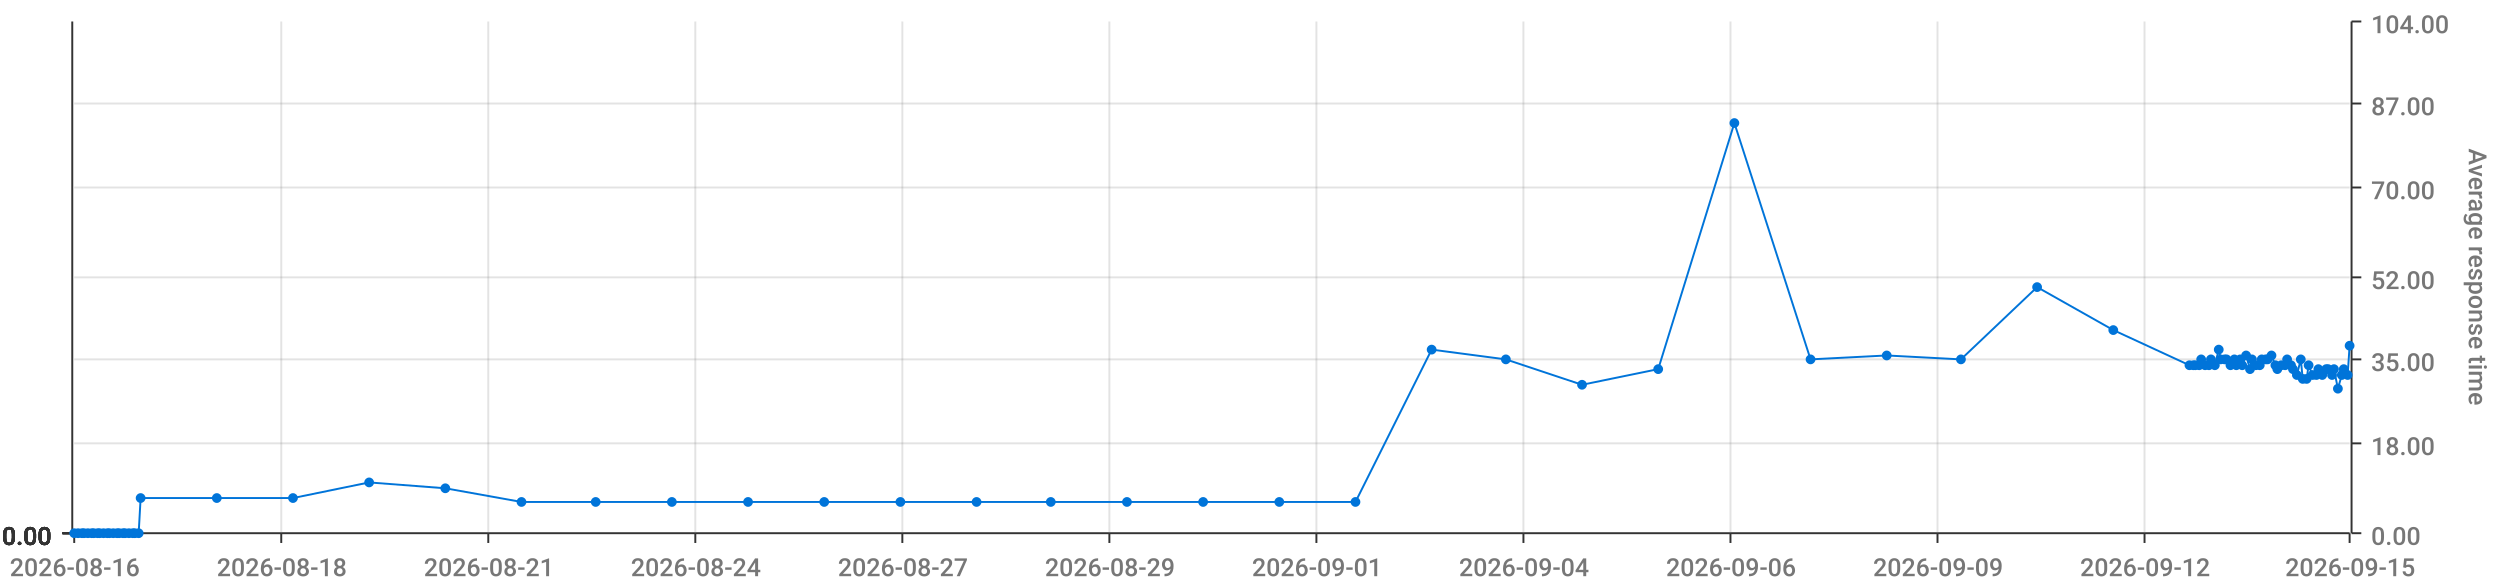
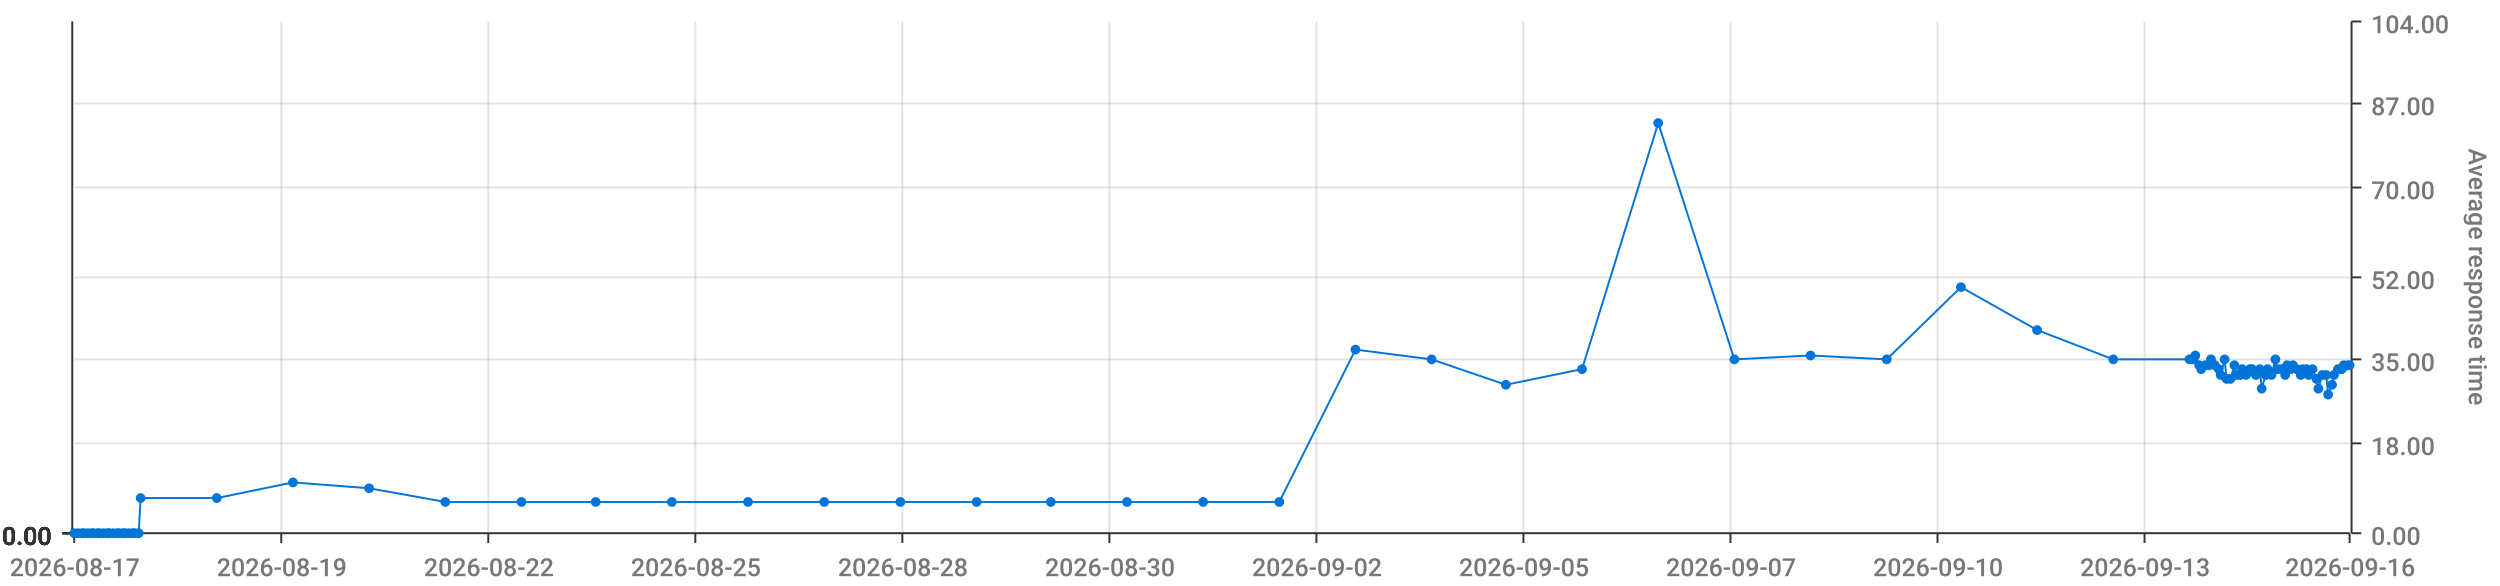
<svg xmlns="http://www.w3.org/2000/svg" viewBox="0 0 1280 300">
  <path d="M 0 0 L 1280 0 L 1280 300 L 0 300 L 0 0" style="stroke-width:0;stroke:rgba(255,255,255,1.0);fill:rgba(255,255,255,0.0)" />
  <path d="M 38 11 L 1203 11 L 1203 273 L 38 273 L 38 11" style="stroke-width:0;stroke:rgba(255,255,255,1.0);fill:rgba(255,255,255,0.0)" />
  <path d="M 38 273 L 1203 273" style="stroke-width:1;stroke:rgba(51,51,51,1.0);fill:rgba(255,255,255,0.0)" />
  <path d="M 38 273 L 38 278" style="stroke-width:1;stroke:rgba(51,51,51,1.0);fill:rgba(255,255,255,0.0)" />
-   <text x="5" y="295" style="stroke-width:0;stroke:none;fill:rgba(119,119,119,1.0);font-size:12.8px;font-family:'Roboto Medium',sans-serif">2026-08-16</text>
+   <text x="5" y="295" style="stroke-width:0;stroke:none;fill:rgba(119,119,119,1.0);font-size:12.8px;font-family:'Roboto Medium',sans-serif">2026-08-17</text>
  <path d="M 144 273 L 144 278" style="stroke-width:1;stroke:rgba(51,51,51,1.0);fill:rgba(255,255,255,0.0)" />
-   <text x="111" y="295" style="stroke-width:0;stroke:none;fill:rgba(119,119,119,1.0);font-size:12.8px;font-family:'Roboto Medium',sans-serif">2026-08-18</text>
+   <text x="111" y="295" style="stroke-width:0;stroke:none;fill:rgba(119,119,119,1.0);font-size:12.8px;font-family:'Roboto Medium',sans-serif">2026-08-19</text>
  <path d="M 250 273 L 250 278" style="stroke-width:1;stroke:rgba(51,51,51,1.0);fill:rgba(255,255,255,0.0)" />
-   <text x="217" y="295" style="stroke-width:0;stroke:none;fill:rgba(119,119,119,1.0);font-size:12.8px;font-family:'Roboto Medium',sans-serif">2026-08-21</text>
+   <text x="217" y="295" style="stroke-width:0;stroke:none;fill:rgba(119,119,119,1.0);font-size:12.8px;font-family:'Roboto Medium',sans-serif">2026-08-22</text>
  <path d="M 356 273 L 356 278" style="stroke-width:1;stroke:rgba(51,51,51,1.0);fill:rgba(255,255,255,0.0)" />
-   <text x="323" y="295" style="stroke-width:0;stroke:none;fill:rgba(119,119,119,1.0);font-size:12.8px;font-family:'Roboto Medium',sans-serif">2026-08-24</text>
+   <text x="323" y="295" style="stroke-width:0;stroke:none;fill:rgba(119,119,119,1.0);font-size:12.8px;font-family:'Roboto Medium',sans-serif">2026-08-25</text>
  <path d="M 462 273 L 462 278" style="stroke-width:1;stroke:rgba(51,51,51,1.0);fill:rgba(255,255,255,0.0)" />
-   <text x="429" y="295" style="stroke-width:0;stroke:none;fill:rgba(119,119,119,1.0);font-size:12.8px;font-family:'Roboto Medium',sans-serif">2026-08-27</text>
+   <text x="429" y="295" style="stroke-width:0;stroke:none;fill:rgba(119,119,119,1.0);font-size:12.8px;font-family:'Roboto Medium',sans-serif">2026-08-28</text>
  <path d="M 568 273 L 568 278" style="stroke-width:1;stroke:rgba(51,51,51,1.0);fill:rgba(255,255,255,0.0)" />
-   <text x="535" y="295" style="stroke-width:0;stroke:none;fill:rgba(119,119,119,1.0);font-size:12.8px;font-family:'Roboto Medium',sans-serif">2026-08-29</text>
+   <text x="535" y="295" style="stroke-width:0;stroke:none;fill:rgba(119,119,119,1.0);font-size:12.8px;font-family:'Roboto Medium',sans-serif">2026-08-30</text>
  <path d="M 674 273 L 674 278" style="stroke-width:1;stroke:rgba(51,51,51,1.0);fill:rgba(255,255,255,0.0)" />
-   <text x="641" y="295" style="stroke-width:0;stroke:none;fill:rgba(119,119,119,1.0);font-size:12.8px;font-family:'Roboto Medium',sans-serif">2026-09-01</text>
+   <text x="641" y="295" style="stroke-width:0;stroke:none;fill:rgba(119,119,119,1.0);font-size:12.8px;font-family:'Roboto Medium',sans-serif">2026-09-02</text>
  <path d="M 780 273 L 780 278" style="stroke-width:1;stroke:rgba(51,51,51,1.0);fill:rgba(255,255,255,0.0)" />
-   <text x="747" y="295" style="stroke-width:0;stroke:none;fill:rgba(119,119,119,1.0);font-size:12.8px;font-family:'Roboto Medium',sans-serif">2026-09-04</text>
+   <text x="747" y="295" style="stroke-width:0;stroke:none;fill:rgba(119,119,119,1.0);font-size:12.8px;font-family:'Roboto Medium',sans-serif">2026-09-05</text>
  <path d="M 886 273 L 886 278" style="stroke-width:1;stroke:rgba(51,51,51,1.0);fill:rgba(255,255,255,0.0)" />
-   <text x="853" y="295" style="stroke-width:0;stroke:none;fill:rgba(119,119,119,1.0);font-size:12.8px;font-family:'Roboto Medium',sans-serif">2026-09-06</text>
+   <text x="853" y="295" style="stroke-width:0;stroke:none;fill:rgba(119,119,119,1.0);font-size:12.8px;font-family:'Roboto Medium',sans-serif">2026-09-07</text>
  <path d="M 992 273 L 992 278" style="stroke-width:1;stroke:rgba(51,51,51,1.0);fill:rgba(255,255,255,0.0)" />
-   <text x="959" y="295" style="stroke-width:0;stroke:none;fill:rgba(119,119,119,1.0);font-size:12.8px;font-family:'Roboto Medium',sans-serif">2026-09-09</text>
+   <text x="959" y="295" style="stroke-width:0;stroke:none;fill:rgba(119,119,119,1.0);font-size:12.8px;font-family:'Roboto Medium',sans-serif">2026-09-10</text>
  <path d="M 1098 273 L 1098 278" style="stroke-width:1;stroke:rgba(51,51,51,1.0);fill:rgba(255,255,255,0.0)" />
-   <text x="1065" y="295" style="stroke-width:0;stroke:none;fill:rgba(119,119,119,1.0);font-size:12.8px;font-family:'Roboto Medium',sans-serif">2026-09-12</text>
+   <text x="1065" y="295" style="stroke-width:0;stroke:none;fill:rgba(119,119,119,1.0);font-size:12.8px;font-family:'Roboto Medium',sans-serif">2026-09-13</text>
  <path d="M 1203 273 L 1203 278" style="stroke-width:1;stroke:rgba(51,51,51,1.0);fill:rgba(255,255,255,0.0)" />
-   <text x="1170" y="295" style="stroke-width:0;stroke:none;fill:rgba(119,119,119,1.0);font-size:12.8px;font-family:'Roboto Medium',sans-serif">2026-09-15</text>
+   <text x="1170" y="295" style="stroke-width:0;stroke:none;fill:rgba(119,119,119,1.0);font-size:12.8px;font-family:'Roboto Medium',sans-serif">2026-09-16</text>
  <path d="M 144 273 L 144 11" style="stroke-width:1;stroke:rgba(119,119,119,0.2);fill:none" />
  <path d="M 250 273 L 250 11" style="stroke-width:1;stroke:rgba(119,119,119,0.2);fill:none" />
  <path d="M 356 273 L 356 11" style="stroke-width:1;stroke:rgba(119,119,119,0.2);fill:none" />
  <path d="M 462 273 L 462 11" style="stroke-width:1;stroke:rgba(119,119,119,0.2);fill:none" />
  <path d="M 568 273 L 568 11" style="stroke-width:1;stroke:rgba(119,119,119,0.2);fill:none" />
  <path d="M 674 273 L 674 11" style="stroke-width:1;stroke:rgba(119,119,119,0.2);fill:none" />
  <path d="M 780 273 L 780 11" style="stroke-width:1;stroke:rgba(119,119,119,0.2);fill:none" />
  <path d="M 886 273 L 886 11" style="stroke-width:1;stroke:rgba(119,119,119,0.2);fill:none" />
  <path d="M 992 273 L 992 11" style="stroke-width:1;stroke:rgba(119,119,119,0.2);fill:none" />
  <path d="M 1098 273 L 1098 11" style="stroke-width:1;stroke:rgba(119,119,119,0.2);fill:none" />
  <path d="M 1204 273 L 1204 11" style="stroke-width:1;stroke:rgba(51,51,51,1.0);fill:rgba(255,255,255,0.0)" />
  <path d="M 1204 273 L 1209 273" style="stroke-width:1;stroke:rgba(51,51,51,1.0);fill:rgba(255,255,255,0.0)" />
  <text x="1214" y="279" style="stroke-width:0;stroke:none;fill:rgba(119,119,119,1.0);font-size:12.8px;font-family:'Roboto Medium',sans-serif">0.00</text>
  <path d="M 1204 227 L 1209 227" style="stroke-width:1;stroke:rgba(51,51,51,1.0);fill:rgba(255,255,255,0.0)" />
  <text x="1214" y="233" style="stroke-width:0;stroke:none;fill:rgba(119,119,119,1.0);font-size:12.8px;font-family:'Roboto Medium',sans-serif">18.00</text>
  <path d="M 1204 184 L 1209 184" style="stroke-width:1;stroke:rgba(51,51,51,1.0);fill:rgba(255,255,255,0.0)" />
  <text x="1214" y="190" style="stroke-width:0;stroke:none;fill:rgba(119,119,119,1.0);font-size:12.8px;font-family:'Roboto Medium',sans-serif">35.00</text>
  <path d="M 1204 142 L 1209 142" style="stroke-width:1;stroke:rgba(51,51,51,1.0);fill:rgba(255,255,255,0.0)" />
  <text x="1214" y="148" style="stroke-width:0;stroke:none;fill:rgba(119,119,119,1.0);font-size:12.8px;font-family:'Roboto Medium',sans-serif">52.00</text>
  <path d="M 1204 96 L 1209 96" style="stroke-width:1;stroke:rgba(51,51,51,1.0);fill:rgba(255,255,255,0.0)" />
  <text x="1214" y="102" style="stroke-width:0;stroke:none;fill:rgba(119,119,119,1.0);font-size:12.8px;font-family:'Roboto Medium',sans-serif">70.00</text>
  <path d="M 1204 53 L 1209 53" style="stroke-width:1;stroke:rgba(51,51,51,1.0);fill:rgba(255,255,255,0.0)" />
  <text x="1214" y="59" style="stroke-width:0;stroke:none;fill:rgba(119,119,119,1.0);font-size:12.8px;font-family:'Roboto Medium',sans-serif">87.00</text>
  <path d="M 1204 11 L 1209 11" style="stroke-width:1;stroke:rgba(51,51,51,1.0);fill:rgba(255,255,255,0.0)" />
  <text x="1214" y="17" style="stroke-width:0;stroke:none;fill:rgba(119,119,119,1.0);font-size:12.8px;font-family:'Roboto Medium',sans-serif">104.00</text>
  <text x="1264" y="76" style="stroke-width:0;stroke:none;fill:rgba(119,119,119,1.0);font-size:12.8px;font-family:'Roboto Medium',sans-serif" transform="rotate(90.00,1264,76)">Average response time</text>
  <path d="M 38 273 L 1203 273" style="stroke-width:0;stroke:rgba(255,255,255,0.0);fill:none" />
  <path d="M 38 227 L 1203 227" style="stroke-width:1;stroke:rgba(119,119,119,0.2);fill:none" />
  <path d="M 38 184 L 1203 184" style="stroke-width:1;stroke:rgba(119,119,119,0.2);fill:none" />
  <path d="M 38 142 L 1203 142" style="stroke-width:1;stroke:rgba(119,119,119,0.2);fill:none" />
  <path d="M 38 96 L 1203 96" style="stroke-width:1;stroke:rgba(119,119,119,0.2);fill:none" />
  <path d="M 38 53 L 1203 53" style="stroke-width:1;stroke:rgba(119,119,119,0.2);fill:none" />
  <path d="M 37 273 L 37 11" style="stroke-width:1;stroke:rgba(51,51,51,1.0);fill:rgba(255,255,255,0.0)" />
  <path d="M 37 273 L 32 273" style="stroke-width:1;stroke:rgba(51,51,51,1.0);fill:rgba(255,255,255,0.0)" />
  <text x="1" y="279" style="stroke-width:0;stroke:none;fill:rgba(51,51,51,1.0);font-size:12.8px;font-family:'Roboto Medium',sans-serif">0.00</text>
  <path d="M 37 273 L 32 273" style="stroke-width:1;stroke:rgba(51,51,51,1.0);fill:rgba(255,255,255,0.0)" />
  <text x="1" y="279" style="stroke-width:0;stroke:none;fill:rgba(51,51,51,1.0);font-size:12.8px;font-family:'Roboto Medium',sans-serif">0.00</text>
  <path d="M 37 273 L 32 273" style="stroke-width:1;stroke:rgba(51,51,51,1.0);fill:rgba(255,255,255,0.0)" />
  <text x="1" y="279" style="stroke-width:0;stroke:none;fill:rgba(51,51,51,1.0);font-size:12.8px;font-family:'Roboto Medium',sans-serif">0.00</text>
  <path d="M 37 273 L 32 273" style="stroke-width:1;stroke:rgba(51,51,51,1.0);fill:rgba(255,255,255,0.0)" />
  <text x="1" y="279" style="stroke-width:0;stroke:none;fill:rgba(51,51,51,1.0);font-size:12.8px;font-family:'Roboto Medium',sans-serif">0.00</text>
  <path d="M 37 273 L 32 273" style="stroke-width:1;stroke:rgba(51,51,51,1.0);fill:rgba(255,255,255,0.0)" />
  <text x="1" y="279" style="stroke-width:0;stroke:none;fill:rgba(51,51,51,1.0);font-size:12.8px;font-family:'Roboto Medium',sans-serif">0.00</text>
  <path d="M 37 273 L 32 273" style="stroke-width:1;stroke:rgba(51,51,51,1.0);fill:rgba(255,255,255,0.0)" />
  <text x="1" y="279" style="stroke-width:0;stroke:none;fill:rgba(51,51,51,1.0);font-size:12.8px;font-family:'Roboto Medium',sans-serif">0.00</text>
  <path d="M 37 273 L 32 273" style="stroke-width:1;stroke:rgba(51,51,51,1.0);fill:rgba(255,255,255,0.0)" />
  <text x="1" y="279" style="stroke-width:0;stroke:none;fill:rgba(51,51,51,1.0);font-size:12.8px;font-family:'Roboto Medium',sans-serif">0.00</text>
  <path d="M 38 273 L 1203 273" style="stroke-width:0;stroke:rgba(255,255,255,0.0);fill:none" />
  <path d="M 38 273 L 1203 273" style="stroke-width:0;stroke:rgba(255,255,255,0.0);fill:none" />
  <path d="M 38 273 L 1203 273" style="stroke-width:0;stroke:rgba(255,255,255,0.0);fill:none" />
  <path d="M 38 273 L 1203 273" style="stroke-width:0;stroke:rgba(255,255,255,0.0);fill:none" />
  <path d="M 38 273 L 1203 273" style="stroke-width:0;stroke:rgba(255,255,255,0.0);fill:none" />
  <path d="M 38 273 L 1203 273" style="stroke-width:0;stroke:rgba(255,255,255,0.0);fill:none" />
-   <path d="M 38 273 L 40 273 L 42 273 L 43 273 L 45 273 L 47 273 L 48 273 L 50 273 L 51 273 L 53 273 L 55 273 L 56 273 L 58 273 L 60 273 L 61 273 L 63 273 L 64 273 L 66 273 L 68 273 L 69 273 L 71 273 L 72 255 L 111 255 L 150 255 L 189 247 L 228 250 L 267 257 L 305 257 L 344 257 L 383 257 L 422 257 L 461 257 L 500 257 L 538 257 L 577 257 L 616 257 L 655 257 L 694 257 L 733 179 L 771 184 L 810 197 L 849 189 L 888 63 L 927 184 L 966 182 L 1004 184 L 1043 147 L 1082 169 L 1121 187 L 1123 187 L 1124 187 L 1126 187 L 1127 184 L 1129 187 L 1131 187 L 1132 184 L 1134 187 L 1136 179 L 1137 184 L 1139 184 L 1140 184 L 1142 187 L 1144 184 L 1145 187 L 1147 184 L 1148 187 L 1150 182 L 1152 189 L 1153 184 L 1155 187 L 1157 187 L 1158 184 L 1160 184 L 1161 184 L 1163 182 L 1165 187 L 1166 189 L 1168 187 L 1170 187 L 1171 184 L 1173 187 L 1174 189 L 1176 192 L 1178 184 L 1179 194 L 1181 194 L 1182 187 L 1184 192 L 1186 192 L 1187 189 L 1189 192 L 1191 189 L 1192 189 L 1194 192 L 1195 189 L 1197 199 L 1199 192 L 1200 189 L 1202 192 L 1203 177" style="stroke-width:1;stroke:rgba(0,116,217,1.0);fill:rgba(255,255,255,0.0)" />
+   <path d="M 38 273 L 40 273 L 42 273 L 43 273 L 45 273 L 47 273 L 48 273 L 50 273 L 51 273 L 53 273 L 55 273 L 56 273 L 58 273 L 60 273 L 61 273 L 63 273 L 64 273 L 66 273 L 68 273 L 69 273 L 71 273 L 72 255 L 111 255 L 150 247 L 189 250 L 228 257 L 267 257 L 305 257 L 344 257 L 383 257 L 422 257 L 461 257 L 500 257 L 538 257 L 577 257 L 616 257 L 655 257 L 694 179 L 733 184 L 771 197 L 810 189 L 849 63 L 888 184 L 927 182 L 966 184 L 1004 147 L 1043 169 L 1082 184 L 1121 184 L 1123 184 L 1124 182 L 1126 187 L 1127 189 L 1129 187 L 1131 187 L 1132 184 L 1134 187 L 1136 189 L 1137 192 L 1139 184 L 1140 194 L 1142 194 L 1144 187 L 1145 192 L 1147 192 L 1148 189 L 1150 192 L 1152 189 L 1153 189 L 1155 192 L 1157 189 L 1158 199 L 1160 192 L 1161 189 L 1163 192 L 1165 184 L 1166 189 L 1168 189 L 1170 192 L 1171 187 L 1173 189 L 1174 187 L 1176 189 L 1178 192 L 1179 189 L 1181 189 L 1182 192 L 1184 189 L 1186 194 L 1187 199 L 1189 192 L 1191 192 L 1192 202 L 1194 197 L 1195 192 L 1197 189 L 1199 189 L 1200 187 L 1202 187 L 1203 187" style="stroke-width:1;stroke:rgba(0,116,217,1.0);fill:rgba(255,255,255,0.0)" />
  <circle cx="38" cy="273" r="2" style="stroke-width:1;stroke:rgba(0,116,217,1.0);fill:rgba(0,116,217,1.0)" />
  <path d="" style="stroke-width:1;stroke:rgba(0,116,217,1.0);fill:rgba(0,116,217,1.0)" />
  <circle cx="40" cy="273" r="2" style="stroke-width:1;stroke:rgba(0,116,217,1.0);fill:rgba(0,116,217,1.0)" />
  <path d="" style="stroke-width:1;stroke:rgba(0,116,217,1.0);fill:rgba(0,116,217,1.0)" />
  <circle cx="42" cy="273" r="2" style="stroke-width:1;stroke:rgba(0,116,217,1.0);fill:rgba(0,116,217,1.0)" />
  <path d="" style="stroke-width:1;stroke:rgba(0,116,217,1.0);fill:rgba(0,116,217,1.0)" />
  <circle cx="43" cy="273" r="2" style="stroke-width:1;stroke:rgba(0,116,217,1.0);fill:rgba(0,116,217,1.0)" />
  <path d="" style="stroke-width:1;stroke:rgba(0,116,217,1.0);fill:rgba(0,116,217,1.0)" />
  <circle cx="45" cy="273" r="2" style="stroke-width:1;stroke:rgba(0,116,217,1.0);fill:rgba(0,116,217,1.0)" />
  <path d="" style="stroke-width:1;stroke:rgba(0,116,217,1.0);fill:rgba(0,116,217,1.0)" />
  <circle cx="47" cy="273" r="2" style="stroke-width:1;stroke:rgba(0,116,217,1.0);fill:rgba(0,116,217,1.0)" />
  <path d="" style="stroke-width:1;stroke:rgba(0,116,217,1.0);fill:rgba(0,116,217,1.0)" />
  <circle cx="48" cy="273" r="2" style="stroke-width:1;stroke:rgba(0,116,217,1.0);fill:rgba(0,116,217,1.0)" />
  <path d="" style="stroke-width:1;stroke:rgba(0,116,217,1.0);fill:rgba(0,116,217,1.0)" />
  <circle cx="50" cy="273" r="2" style="stroke-width:1;stroke:rgba(0,116,217,1.0);fill:rgba(0,116,217,1.0)" />
  <path d="" style="stroke-width:1;stroke:rgba(0,116,217,1.0);fill:rgba(0,116,217,1.0)" />
  <circle cx="51" cy="273" r="2" style="stroke-width:1;stroke:rgba(0,116,217,1.0);fill:rgba(0,116,217,1.0)" />
  <path d="" style="stroke-width:1;stroke:rgba(0,116,217,1.0);fill:rgba(0,116,217,1.0)" />
  <circle cx="53" cy="273" r="2" style="stroke-width:1;stroke:rgba(0,116,217,1.0);fill:rgba(0,116,217,1.0)" />
  <path d="" style="stroke-width:1;stroke:rgba(0,116,217,1.0);fill:rgba(0,116,217,1.0)" />
  <circle cx="55" cy="273" r="2" style="stroke-width:1;stroke:rgba(0,116,217,1.0);fill:rgba(0,116,217,1.0)" />
  <path d="" style="stroke-width:1;stroke:rgba(0,116,217,1.0);fill:rgba(0,116,217,1.0)" />
  <circle cx="56" cy="273" r="2" style="stroke-width:1;stroke:rgba(0,116,217,1.0);fill:rgba(0,116,217,1.0)" />
  <path d="" style="stroke-width:1;stroke:rgba(0,116,217,1.0);fill:rgba(0,116,217,1.0)" />
  <circle cx="58" cy="273" r="2" style="stroke-width:1;stroke:rgba(0,116,217,1.0);fill:rgba(0,116,217,1.0)" />
  <path d="" style="stroke-width:1;stroke:rgba(0,116,217,1.0);fill:rgba(0,116,217,1.0)" />
  <circle cx="60" cy="273" r="2" style="stroke-width:1;stroke:rgba(0,116,217,1.0);fill:rgba(0,116,217,1.0)" />
  <path d="" style="stroke-width:1;stroke:rgba(0,116,217,1.0);fill:rgba(0,116,217,1.0)" />
  <circle cx="61" cy="273" r="2" style="stroke-width:1;stroke:rgba(0,116,217,1.0);fill:rgba(0,116,217,1.0)" />
  <path d="" style="stroke-width:1;stroke:rgba(0,116,217,1.0);fill:rgba(0,116,217,1.0)" />
  <circle cx="63" cy="273" r="2" style="stroke-width:1;stroke:rgba(0,116,217,1.0);fill:rgba(0,116,217,1.0)" />
  <path d="" style="stroke-width:1;stroke:rgba(0,116,217,1.0);fill:rgba(0,116,217,1.0)" />
  <circle cx="64" cy="273" r="2" style="stroke-width:1;stroke:rgba(0,116,217,1.0);fill:rgba(0,116,217,1.0)" />
  <path d="" style="stroke-width:1;stroke:rgba(0,116,217,1.0);fill:rgba(0,116,217,1.0)" />
  <circle cx="66" cy="273" r="2" style="stroke-width:1;stroke:rgba(0,116,217,1.0);fill:rgba(0,116,217,1.0)" />
  <path d="" style="stroke-width:1;stroke:rgba(0,116,217,1.0);fill:rgba(0,116,217,1.0)" />
  <circle cx="68" cy="273" r="2" style="stroke-width:1;stroke:rgba(0,116,217,1.0);fill:rgba(0,116,217,1.0)" />
  <path d="" style="stroke-width:1;stroke:rgba(0,116,217,1.0);fill:rgba(0,116,217,1.0)" />
  <circle cx="69" cy="273" r="2" style="stroke-width:1;stroke:rgba(0,116,217,1.0);fill:rgba(0,116,217,1.0)" />
  <path d="" style="stroke-width:1;stroke:rgba(0,116,217,1.0);fill:rgba(0,116,217,1.0)" />
  <circle cx="71" cy="273" r="2" style="stroke-width:1;stroke:rgba(0,116,217,1.0);fill:rgba(0,116,217,1.0)" />
  <path d="" style="stroke-width:1;stroke:rgba(0,116,217,1.0);fill:rgba(0,116,217,1.0)" />
  <circle cx="72" cy="255" r="2" style="stroke-width:1;stroke:rgba(0,116,217,1.0);fill:rgba(0,116,217,1.0)" />
  <path d="" style="stroke-width:1;stroke:rgba(0,116,217,1.0);fill:rgba(0,116,217,1.0)" />
  <circle cx="111" cy="255" r="2" style="stroke-width:1;stroke:rgba(0,116,217,1.0);fill:rgba(0,116,217,1.0)" />
  <path d="" style="stroke-width:1;stroke:rgba(0,116,217,1.0);fill:rgba(0,116,217,1.0)" />
-   <circle cx="150" cy="255" r="2" style="stroke-width:1;stroke:rgba(0,116,217,1.0);fill:rgba(0,116,217,1.0)" />
-   <path d="" style="stroke-width:1;stroke:rgba(0,116,217,1.0);fill:rgba(0,116,217,1.0)" />
-   <circle cx="189" cy="247" r="2" style="stroke-width:1;stroke:rgba(0,116,217,1.0);fill:rgba(0,116,217,1.0)" />
-   <path d="" style="stroke-width:1;stroke:rgba(0,116,217,1.0);fill:rgba(0,116,217,1.0)" />
-   <circle cx="228" cy="250" r="2" style="stroke-width:1;stroke:rgba(0,116,217,1.0);fill:rgba(0,116,217,1.0)" />
+   <circle cx="150" cy="247" r="2" style="stroke-width:1;stroke:rgba(0,116,217,1.0);fill:rgba(0,116,217,1.0)" />
+   <path d="" style="stroke-width:1;stroke:rgba(0,116,217,1.0);fill:rgba(0,116,217,1.0)" />
+   <circle cx="189" cy="250" r="2" style="stroke-width:1;stroke:rgba(0,116,217,1.0);fill:rgba(0,116,217,1.0)" />
+   <path d="" style="stroke-width:1;stroke:rgba(0,116,217,1.0);fill:rgba(0,116,217,1.0)" />
+   <circle cx="228" cy="257" r="2" style="stroke-width:1;stroke:rgba(0,116,217,1.0);fill:rgba(0,116,217,1.0)" />
  <path d="" style="stroke-width:1;stroke:rgba(0,116,217,1.0);fill:rgba(0,116,217,1.0)" />
  <circle cx="267" cy="257" r="2" style="stroke-width:1;stroke:rgba(0,116,217,1.0);fill:rgba(0,116,217,1.0)" />
  <path d="" style="stroke-width:1;stroke:rgba(0,116,217,1.0);fill:rgba(0,116,217,1.0)" />
  <circle cx="305" cy="257" r="2" style="stroke-width:1;stroke:rgba(0,116,217,1.0);fill:rgba(0,116,217,1.0)" />
  <path d="" style="stroke-width:1;stroke:rgba(0,116,217,1.0);fill:rgba(0,116,217,1.0)" />
  <circle cx="344" cy="257" r="2" style="stroke-width:1;stroke:rgba(0,116,217,1.0);fill:rgba(0,116,217,1.0)" />
  <path d="" style="stroke-width:1;stroke:rgba(0,116,217,1.0);fill:rgba(0,116,217,1.0)" />
  <circle cx="383" cy="257" r="2" style="stroke-width:1;stroke:rgba(0,116,217,1.0);fill:rgba(0,116,217,1.0)" />
  <path d="" style="stroke-width:1;stroke:rgba(0,116,217,1.0);fill:rgba(0,116,217,1.0)" />
  <circle cx="422" cy="257" r="2" style="stroke-width:1;stroke:rgba(0,116,217,1.0);fill:rgba(0,116,217,1.0)" />
  <path d="" style="stroke-width:1;stroke:rgba(0,116,217,1.0);fill:rgba(0,116,217,1.0)" />
  <circle cx="461" cy="257" r="2" style="stroke-width:1;stroke:rgba(0,116,217,1.0);fill:rgba(0,116,217,1.0)" />
  <path d="" style="stroke-width:1;stroke:rgba(0,116,217,1.0);fill:rgba(0,116,217,1.0)" />
  <circle cx="500" cy="257" r="2" style="stroke-width:1;stroke:rgba(0,116,217,1.0);fill:rgba(0,116,217,1.0)" />
  <path d="" style="stroke-width:1;stroke:rgba(0,116,217,1.0);fill:rgba(0,116,217,1.0)" />
  <circle cx="538" cy="257" r="2" style="stroke-width:1;stroke:rgba(0,116,217,1.0);fill:rgba(0,116,217,1.0)" />
  <path d="" style="stroke-width:1;stroke:rgba(0,116,217,1.0);fill:rgba(0,116,217,1.0)" />
  <circle cx="577" cy="257" r="2" style="stroke-width:1;stroke:rgba(0,116,217,1.0);fill:rgba(0,116,217,1.0)" />
  <path d="" style="stroke-width:1;stroke:rgba(0,116,217,1.0);fill:rgba(0,116,217,1.0)" />
  <circle cx="616" cy="257" r="2" style="stroke-width:1;stroke:rgba(0,116,217,1.0);fill:rgba(0,116,217,1.0)" />
  <path d="" style="stroke-width:1;stroke:rgba(0,116,217,1.0);fill:rgba(0,116,217,1.0)" />
  <circle cx="655" cy="257" r="2" style="stroke-width:1;stroke:rgba(0,116,217,1.0);fill:rgba(0,116,217,1.0)" />
  <path d="" style="stroke-width:1;stroke:rgba(0,116,217,1.0);fill:rgba(0,116,217,1.0)" />
-   <circle cx="694" cy="257" r="2" style="stroke-width:1;stroke:rgba(0,116,217,1.0);fill:rgba(0,116,217,1.0)" />
-   <path d="" style="stroke-width:1;stroke:rgba(0,116,217,1.0);fill:rgba(0,116,217,1.0)" />
-   <circle cx="733" cy="179" r="2" style="stroke-width:1;stroke:rgba(0,116,217,1.0);fill:rgba(0,116,217,1.0)" />
-   <path d="" style="stroke-width:1;stroke:rgba(0,116,217,1.0);fill:rgba(0,116,217,1.0)" />
-   <circle cx="771" cy="184" r="2" style="stroke-width:1;stroke:rgba(0,116,217,1.0);fill:rgba(0,116,217,1.0)" />
-   <path d="" style="stroke-width:1;stroke:rgba(0,116,217,1.0);fill:rgba(0,116,217,1.0)" />
-   <circle cx="810" cy="197" r="2" style="stroke-width:1;stroke:rgba(0,116,217,1.0);fill:rgba(0,116,217,1.0)" />
-   <path d="" style="stroke-width:1;stroke:rgba(0,116,217,1.0);fill:rgba(0,116,217,1.0)" />
-   <circle cx="849" cy="189" r="2" style="stroke-width:1;stroke:rgba(0,116,217,1.0);fill:rgba(0,116,217,1.0)" />
-   <path d="" style="stroke-width:1;stroke:rgba(0,116,217,1.0);fill:rgba(0,116,217,1.0)" />
-   <circle cx="888" cy="63" r="2" style="stroke-width:1;stroke:rgba(0,116,217,1.0);fill:rgba(0,116,217,1.0)" />
-   <path d="" style="stroke-width:1;stroke:rgba(0,116,217,1.0);fill:rgba(0,116,217,1.0)" />
-   <circle cx="927" cy="184" r="2" style="stroke-width:1;stroke:rgba(0,116,217,1.0);fill:rgba(0,116,217,1.0)" />
-   <path d="" style="stroke-width:1;stroke:rgba(0,116,217,1.0);fill:rgba(0,116,217,1.0)" />
-   <circle cx="966" cy="182" r="2" style="stroke-width:1;stroke:rgba(0,116,217,1.0);fill:rgba(0,116,217,1.0)" />
-   <path d="" style="stroke-width:1;stroke:rgba(0,116,217,1.0);fill:rgba(0,116,217,1.0)" />
-   <circle cx="1004" cy="184" r="2" style="stroke-width:1;stroke:rgba(0,116,217,1.0);fill:rgba(0,116,217,1.0)" />
-   <path d="" style="stroke-width:1;stroke:rgba(0,116,217,1.0);fill:rgba(0,116,217,1.0)" />
-   <circle cx="1043" cy="147" r="2" style="stroke-width:1;stroke:rgba(0,116,217,1.0);fill:rgba(0,116,217,1.0)" />
-   <path d="" style="stroke-width:1;stroke:rgba(0,116,217,1.0);fill:rgba(0,116,217,1.0)" />
-   <circle cx="1082" cy="169" r="2" style="stroke-width:1;stroke:rgba(0,116,217,1.0);fill:rgba(0,116,217,1.0)" />
-   <path d="" style="stroke-width:1;stroke:rgba(0,116,217,1.0);fill:rgba(0,116,217,1.0)" />
-   <circle cx="1121" cy="187" r="2" style="stroke-width:1;stroke:rgba(0,116,217,1.0);fill:rgba(0,116,217,1.0)" />
-   <path d="" style="stroke-width:1;stroke:rgba(0,116,217,1.0);fill:rgba(0,116,217,1.0)" />
-   <circle cx="1123" cy="187" r="2" style="stroke-width:1;stroke:rgba(0,116,217,1.0);fill:rgba(0,116,217,1.0)" />
-   <path d="" style="stroke-width:1;stroke:rgba(0,116,217,1.0);fill:rgba(0,116,217,1.0)" />
-   <circle cx="1124" cy="187" r="2" style="stroke-width:1;stroke:rgba(0,116,217,1.0);fill:rgba(0,116,217,1.0)" />
+   <circle cx="694" cy="179" r="2" style="stroke-width:1;stroke:rgba(0,116,217,1.0);fill:rgba(0,116,217,1.0)" />
+   <path d="" style="stroke-width:1;stroke:rgba(0,116,217,1.0);fill:rgba(0,116,217,1.0)" />
+   <circle cx="733" cy="184" r="2" style="stroke-width:1;stroke:rgba(0,116,217,1.0);fill:rgba(0,116,217,1.0)" />
+   <path d="" style="stroke-width:1;stroke:rgba(0,116,217,1.0);fill:rgba(0,116,217,1.0)" />
+   <circle cx="771" cy="197" r="2" style="stroke-width:1;stroke:rgba(0,116,217,1.0);fill:rgba(0,116,217,1.0)" />
+   <path d="" style="stroke-width:1;stroke:rgba(0,116,217,1.0);fill:rgba(0,116,217,1.0)" />
+   <circle cx="810" cy="189" r="2" style="stroke-width:1;stroke:rgba(0,116,217,1.0);fill:rgba(0,116,217,1.0)" />
+   <path d="" style="stroke-width:1;stroke:rgba(0,116,217,1.0);fill:rgba(0,116,217,1.0)" />
+   <circle cx="849" cy="63" r="2" style="stroke-width:1;stroke:rgba(0,116,217,1.0);fill:rgba(0,116,217,1.0)" />
+   <path d="" style="stroke-width:1;stroke:rgba(0,116,217,1.0);fill:rgba(0,116,217,1.0)" />
+   <circle cx="888" cy="184" r="2" style="stroke-width:1;stroke:rgba(0,116,217,1.0);fill:rgba(0,116,217,1.0)" />
+   <path d="" style="stroke-width:1;stroke:rgba(0,116,217,1.0);fill:rgba(0,116,217,1.0)" />
+   <circle cx="927" cy="182" r="2" style="stroke-width:1;stroke:rgba(0,116,217,1.0);fill:rgba(0,116,217,1.0)" />
+   <path d="" style="stroke-width:1;stroke:rgba(0,116,217,1.0);fill:rgba(0,116,217,1.0)" />
+   <circle cx="966" cy="184" r="2" style="stroke-width:1;stroke:rgba(0,116,217,1.0);fill:rgba(0,116,217,1.0)" />
+   <path d="" style="stroke-width:1;stroke:rgba(0,116,217,1.0);fill:rgba(0,116,217,1.0)" />
+   <circle cx="1004" cy="147" r="2" style="stroke-width:1;stroke:rgba(0,116,217,1.0);fill:rgba(0,116,217,1.0)" />
+   <path d="" style="stroke-width:1;stroke:rgba(0,116,217,1.0);fill:rgba(0,116,217,1.0)" />
+   <circle cx="1043" cy="169" r="2" style="stroke-width:1;stroke:rgba(0,116,217,1.0);fill:rgba(0,116,217,1.0)" />
+   <path d="" style="stroke-width:1;stroke:rgba(0,116,217,1.0);fill:rgba(0,116,217,1.0)" />
+   <circle cx="1082" cy="184" r="2" style="stroke-width:1;stroke:rgba(0,116,217,1.0);fill:rgba(0,116,217,1.0)" />
+   <path d="" style="stroke-width:1;stroke:rgba(0,116,217,1.0);fill:rgba(0,116,217,1.0)" />
+   <circle cx="1121" cy="184" r="2" style="stroke-width:1;stroke:rgba(0,116,217,1.0);fill:rgba(0,116,217,1.0)" />
+   <path d="" style="stroke-width:1;stroke:rgba(0,116,217,1.0);fill:rgba(0,116,217,1.0)" />
+   <circle cx="1123" cy="184" r="2" style="stroke-width:1;stroke:rgba(0,116,217,1.0);fill:rgba(0,116,217,1.0)" />
+   <path d="" style="stroke-width:1;stroke:rgba(0,116,217,1.0);fill:rgba(0,116,217,1.0)" />
+   <circle cx="1124" cy="182" r="2" style="stroke-width:1;stroke:rgba(0,116,217,1.0);fill:rgba(0,116,217,1.0)" />
  <path d="" style="stroke-width:1;stroke:rgba(0,116,217,1.0);fill:rgba(0,116,217,1.0)" />
  <circle cx="1126" cy="187" r="2" style="stroke-width:1;stroke:rgba(0,116,217,1.0);fill:rgba(0,116,217,1.0)" />
  <path d="" style="stroke-width:1;stroke:rgba(0,116,217,1.0);fill:rgba(0,116,217,1.0)" />
-   <circle cx="1127" cy="184" r="2" style="stroke-width:1;stroke:rgba(0,116,217,1.0);fill:rgba(0,116,217,1.0)" />
+   <circle cx="1127" cy="189" r="2" style="stroke-width:1;stroke:rgba(0,116,217,1.0);fill:rgba(0,116,217,1.0)" />
  <path d="" style="stroke-width:1;stroke:rgba(0,116,217,1.0);fill:rgba(0,116,217,1.0)" />
  <circle cx="1129" cy="187" r="2" style="stroke-width:1;stroke:rgba(0,116,217,1.0);fill:rgba(0,116,217,1.0)" />
  <path d="" style="stroke-width:1;stroke:rgba(0,116,217,1.0);fill:rgba(0,116,217,1.0)" />
  <circle cx="1131" cy="187" r="2" style="stroke-width:1;stroke:rgba(0,116,217,1.0);fill:rgba(0,116,217,1.0)" />
  <path d="" style="stroke-width:1;stroke:rgba(0,116,217,1.0);fill:rgba(0,116,217,1.0)" />
  <circle cx="1132" cy="184" r="2" style="stroke-width:1;stroke:rgba(0,116,217,1.0);fill:rgba(0,116,217,1.0)" />
  <path d="" style="stroke-width:1;stroke:rgba(0,116,217,1.0);fill:rgba(0,116,217,1.0)" />
  <circle cx="1134" cy="187" r="2" style="stroke-width:1;stroke:rgba(0,116,217,1.0);fill:rgba(0,116,217,1.0)" />
  <path d="" style="stroke-width:1;stroke:rgba(0,116,217,1.0);fill:rgba(0,116,217,1.0)" />
-   <circle cx="1136" cy="179" r="2" style="stroke-width:1;stroke:rgba(0,116,217,1.0);fill:rgba(0,116,217,1.0)" />
-   <path d="" style="stroke-width:1;stroke:rgba(0,116,217,1.0);fill:rgba(0,116,217,1.0)" />
-   <circle cx="1137" cy="184" r="2" style="stroke-width:1;stroke:rgba(0,116,217,1.0);fill:rgba(0,116,217,1.0)" />
+   <circle cx="1136" cy="189" r="2" style="stroke-width:1;stroke:rgba(0,116,217,1.0);fill:rgba(0,116,217,1.0)" />
+   <path d="" style="stroke-width:1;stroke:rgba(0,116,217,1.0);fill:rgba(0,116,217,1.0)" />
+   <circle cx="1137" cy="192" r="2" style="stroke-width:1;stroke:rgba(0,116,217,1.0);fill:rgba(0,116,217,1.0)" />
  <path d="" style="stroke-width:1;stroke:rgba(0,116,217,1.0);fill:rgba(0,116,217,1.0)" />
  <circle cx="1139" cy="184" r="2" style="stroke-width:1;stroke:rgba(0,116,217,1.0);fill:rgba(0,116,217,1.0)" />
  <path d="" style="stroke-width:1;stroke:rgba(0,116,217,1.0);fill:rgba(0,116,217,1.0)" />
-   <circle cx="1140" cy="184" r="2" style="stroke-width:1;stroke:rgba(0,116,217,1.0);fill:rgba(0,116,217,1.0)" />
-   <path d="" style="stroke-width:1;stroke:rgba(0,116,217,1.0);fill:rgba(0,116,217,1.0)" />
-   <circle cx="1142" cy="187" r="2" style="stroke-width:1;stroke:rgba(0,116,217,1.0);fill:rgba(0,116,217,1.0)" />
-   <path d="" style="stroke-width:1;stroke:rgba(0,116,217,1.0);fill:rgba(0,116,217,1.0)" />
-   <circle cx="1144" cy="184" r="2" style="stroke-width:1;stroke:rgba(0,116,217,1.0);fill:rgba(0,116,217,1.0)" />
-   <path d="" style="stroke-width:1;stroke:rgba(0,116,217,1.0);fill:rgba(0,116,217,1.0)" />
-   <circle cx="1145" cy="187" r="2" style="stroke-width:1;stroke:rgba(0,116,217,1.0);fill:rgba(0,116,217,1.0)" />
-   <path d="" style="stroke-width:1;stroke:rgba(0,116,217,1.0);fill:rgba(0,116,217,1.0)" />
-   <circle cx="1147" cy="184" r="2" style="stroke-width:1;stroke:rgba(0,116,217,1.0);fill:rgba(0,116,217,1.0)" />
-   <path d="" style="stroke-width:1;stroke:rgba(0,116,217,1.0);fill:rgba(0,116,217,1.0)" />
-   <circle cx="1148" cy="187" r="2" style="stroke-width:1;stroke:rgba(0,116,217,1.0);fill:rgba(0,116,217,1.0)" />
-   <path d="" style="stroke-width:1;stroke:rgba(0,116,217,1.0);fill:rgba(0,116,217,1.0)" />
-   <circle cx="1150" cy="182" r="2" style="stroke-width:1;stroke:rgba(0,116,217,1.0);fill:rgba(0,116,217,1.0)" />
+   <circle cx="1140" cy="194" r="2" style="stroke-width:1;stroke:rgba(0,116,217,1.0);fill:rgba(0,116,217,1.0)" />
+   <path d="" style="stroke-width:1;stroke:rgba(0,116,217,1.0);fill:rgba(0,116,217,1.0)" />
+   <circle cx="1142" cy="194" r="2" style="stroke-width:1;stroke:rgba(0,116,217,1.0);fill:rgba(0,116,217,1.0)" />
+   <path d="" style="stroke-width:1;stroke:rgba(0,116,217,1.0);fill:rgba(0,116,217,1.0)" />
+   <circle cx="1144" cy="187" r="2" style="stroke-width:1;stroke:rgba(0,116,217,1.0);fill:rgba(0,116,217,1.0)" />
+   <path d="" style="stroke-width:1;stroke:rgba(0,116,217,1.0);fill:rgba(0,116,217,1.0)" />
+   <circle cx="1145" cy="192" r="2" style="stroke-width:1;stroke:rgba(0,116,217,1.0);fill:rgba(0,116,217,1.0)" />
+   <path d="" style="stroke-width:1;stroke:rgba(0,116,217,1.0);fill:rgba(0,116,217,1.0)" />
+   <circle cx="1147" cy="192" r="2" style="stroke-width:1;stroke:rgba(0,116,217,1.0);fill:rgba(0,116,217,1.0)" />
+   <path d="" style="stroke-width:1;stroke:rgba(0,116,217,1.0);fill:rgba(0,116,217,1.0)" />
+   <circle cx="1148" cy="189" r="2" style="stroke-width:1;stroke:rgba(0,116,217,1.0);fill:rgba(0,116,217,1.0)" />
+   <path d="" style="stroke-width:1;stroke:rgba(0,116,217,1.0);fill:rgba(0,116,217,1.0)" />
+   <circle cx="1150" cy="192" r="2" style="stroke-width:1;stroke:rgba(0,116,217,1.0);fill:rgba(0,116,217,1.0)" />
  <path d="" style="stroke-width:1;stroke:rgba(0,116,217,1.0);fill:rgba(0,116,217,1.0)" />
  <circle cx="1152" cy="189" r="2" style="stroke-width:1;stroke:rgba(0,116,217,1.0);fill:rgba(0,116,217,1.0)" />
  <path d="" style="stroke-width:1;stroke:rgba(0,116,217,1.0);fill:rgba(0,116,217,1.0)" />
-   <circle cx="1153" cy="184" r="2" style="stroke-width:1;stroke:rgba(0,116,217,1.0);fill:rgba(0,116,217,1.0)" />
-   <path d="" style="stroke-width:1;stroke:rgba(0,116,217,1.0);fill:rgba(0,116,217,1.0)" />
-   <circle cx="1155" cy="187" r="2" style="stroke-width:1;stroke:rgba(0,116,217,1.0);fill:rgba(0,116,217,1.0)" />
-   <path d="" style="stroke-width:1;stroke:rgba(0,116,217,1.0);fill:rgba(0,116,217,1.0)" />
-   <circle cx="1157" cy="187" r="2" style="stroke-width:1;stroke:rgba(0,116,217,1.0);fill:rgba(0,116,217,1.0)" />
-   <path d="" style="stroke-width:1;stroke:rgba(0,116,217,1.0);fill:rgba(0,116,217,1.0)" />
-   <circle cx="1158" cy="184" r="2" style="stroke-width:1;stroke:rgba(0,116,217,1.0);fill:rgba(0,116,217,1.0)" />
-   <path d="" style="stroke-width:1;stroke:rgba(0,116,217,1.0);fill:rgba(0,116,217,1.0)" />
-   <circle cx="1160" cy="184" r="2" style="stroke-width:1;stroke:rgba(0,116,217,1.0);fill:rgba(0,116,217,1.0)" />
-   <path d="" style="stroke-width:1;stroke:rgba(0,116,217,1.0);fill:rgba(0,116,217,1.0)" />
-   <circle cx="1161" cy="184" r="2" style="stroke-width:1;stroke:rgba(0,116,217,1.0);fill:rgba(0,116,217,1.0)" />
-   <path d="" style="stroke-width:1;stroke:rgba(0,116,217,1.0);fill:rgba(0,116,217,1.0)" />
-   <circle cx="1163" cy="182" r="2" style="stroke-width:1;stroke:rgba(0,116,217,1.0);fill:rgba(0,116,217,1.0)" />
-   <path d="" style="stroke-width:1;stroke:rgba(0,116,217,1.0);fill:rgba(0,116,217,1.0)" />
-   <circle cx="1165" cy="187" r="2" style="stroke-width:1;stroke:rgba(0,116,217,1.0);fill:rgba(0,116,217,1.0)" />
+   <circle cx="1153" cy="189" r="2" style="stroke-width:1;stroke:rgba(0,116,217,1.0);fill:rgba(0,116,217,1.0)" />
+   <path d="" style="stroke-width:1;stroke:rgba(0,116,217,1.0);fill:rgba(0,116,217,1.0)" />
+   <circle cx="1155" cy="192" r="2" style="stroke-width:1;stroke:rgba(0,116,217,1.0);fill:rgba(0,116,217,1.0)" />
+   <path d="" style="stroke-width:1;stroke:rgba(0,116,217,1.0);fill:rgba(0,116,217,1.0)" />
+   <circle cx="1157" cy="189" r="2" style="stroke-width:1;stroke:rgba(0,116,217,1.0);fill:rgba(0,116,217,1.0)" />
+   <path d="" style="stroke-width:1;stroke:rgba(0,116,217,1.0);fill:rgba(0,116,217,1.0)" />
+   <circle cx="1158" cy="199" r="2" style="stroke-width:1;stroke:rgba(0,116,217,1.0);fill:rgba(0,116,217,1.0)" />
+   <path d="" style="stroke-width:1;stroke:rgba(0,116,217,1.0);fill:rgba(0,116,217,1.0)" />
+   <circle cx="1160" cy="192" r="2" style="stroke-width:1;stroke:rgba(0,116,217,1.0);fill:rgba(0,116,217,1.0)" />
+   <path d="" style="stroke-width:1;stroke:rgba(0,116,217,1.0);fill:rgba(0,116,217,1.0)" />
+   <circle cx="1161" cy="189" r="2" style="stroke-width:1;stroke:rgba(0,116,217,1.0);fill:rgba(0,116,217,1.0)" />
+   <path d="" style="stroke-width:1;stroke:rgba(0,116,217,1.0);fill:rgba(0,116,217,1.0)" />
+   <circle cx="1163" cy="192" r="2" style="stroke-width:1;stroke:rgba(0,116,217,1.0);fill:rgba(0,116,217,1.0)" />
+   <path d="" style="stroke-width:1;stroke:rgba(0,116,217,1.0);fill:rgba(0,116,217,1.0)" />
+   <circle cx="1165" cy="184" r="2" style="stroke-width:1;stroke:rgba(0,116,217,1.0);fill:rgba(0,116,217,1.0)" />
  <path d="" style="stroke-width:1;stroke:rgba(0,116,217,1.0);fill:rgba(0,116,217,1.0)" />
  <circle cx="1166" cy="189" r="2" style="stroke-width:1;stroke:rgba(0,116,217,1.0);fill:rgba(0,116,217,1.0)" />
  <path d="" style="stroke-width:1;stroke:rgba(0,116,217,1.0);fill:rgba(0,116,217,1.0)" />
-   <circle cx="1168" cy="187" r="2" style="stroke-width:1;stroke:rgba(0,116,217,1.0);fill:rgba(0,116,217,1.0)" />
-   <path d="" style="stroke-width:1;stroke:rgba(0,116,217,1.0);fill:rgba(0,116,217,1.0)" />
-   <circle cx="1170" cy="187" r="2" style="stroke-width:1;stroke:rgba(0,116,217,1.0);fill:rgba(0,116,217,1.0)" />
-   <path d="" style="stroke-width:1;stroke:rgba(0,116,217,1.0);fill:rgba(0,116,217,1.0)" />
-   <circle cx="1171" cy="184" r="2" style="stroke-width:1;stroke:rgba(0,116,217,1.0);fill:rgba(0,116,217,1.0)" />
-   <path d="" style="stroke-width:1;stroke:rgba(0,116,217,1.0);fill:rgba(0,116,217,1.0)" />
-   <circle cx="1173" cy="187" r="2" style="stroke-width:1;stroke:rgba(0,116,217,1.0);fill:rgba(0,116,217,1.0)" />
-   <path d="" style="stroke-width:1;stroke:rgba(0,116,217,1.0);fill:rgba(0,116,217,1.0)" />
-   <circle cx="1174" cy="189" r="2" style="stroke-width:1;stroke:rgba(0,116,217,1.0);fill:rgba(0,116,217,1.0)" />
-   <path d="" style="stroke-width:1;stroke:rgba(0,116,217,1.0);fill:rgba(0,116,217,1.0)" />
-   <circle cx="1176" cy="192" r="2" style="stroke-width:1;stroke:rgba(0,116,217,1.0);fill:rgba(0,116,217,1.0)" />
-   <path d="" style="stroke-width:1;stroke:rgba(0,116,217,1.0);fill:rgba(0,116,217,1.0)" />
-   <circle cx="1178" cy="184" r="2" style="stroke-width:1;stroke:rgba(0,116,217,1.0);fill:rgba(0,116,217,1.0)" />
-   <path d="" style="stroke-width:1;stroke:rgba(0,116,217,1.0);fill:rgba(0,116,217,1.0)" />
-   <circle cx="1179" cy="194" r="2" style="stroke-width:1;stroke:rgba(0,116,217,1.0);fill:rgba(0,116,217,1.0)" />
-   <path d="" style="stroke-width:1;stroke:rgba(0,116,217,1.0);fill:rgba(0,116,217,1.0)" />
-   <circle cx="1181" cy="194" r="2" style="stroke-width:1;stroke:rgba(0,116,217,1.0);fill:rgba(0,116,217,1.0)" />
-   <path d="" style="stroke-width:1;stroke:rgba(0,116,217,1.0);fill:rgba(0,116,217,1.0)" />
-   <circle cx="1182" cy="187" r="2" style="stroke-width:1;stroke:rgba(0,116,217,1.0);fill:rgba(0,116,217,1.0)" />
-   <path d="" style="stroke-width:1;stroke:rgba(0,116,217,1.0);fill:rgba(0,116,217,1.0)" />
-   <circle cx="1184" cy="192" r="2" style="stroke-width:1;stroke:rgba(0,116,217,1.0);fill:rgba(0,116,217,1.0)" />
-   <path d="" style="stroke-width:1;stroke:rgba(0,116,217,1.0);fill:rgba(0,116,217,1.0)" />
-   <circle cx="1186" cy="192" r="2" style="stroke-width:1;stroke:rgba(0,116,217,1.0);fill:rgba(0,116,217,1.0)" />
-   <path d="" style="stroke-width:1;stroke:rgba(0,116,217,1.0);fill:rgba(0,116,217,1.0)" />
-   <circle cx="1187" cy="189" r="2" style="stroke-width:1;stroke:rgba(0,116,217,1.0);fill:rgba(0,116,217,1.0)" />
+   <circle cx="1168" cy="189" r="2" style="stroke-width:1;stroke:rgba(0,116,217,1.0);fill:rgba(0,116,217,1.0)" />
+   <path d="" style="stroke-width:1;stroke:rgba(0,116,217,1.0);fill:rgba(0,116,217,1.0)" />
+   <circle cx="1170" cy="192" r="2" style="stroke-width:1;stroke:rgba(0,116,217,1.0);fill:rgba(0,116,217,1.0)" />
+   <path d="" style="stroke-width:1;stroke:rgba(0,116,217,1.0);fill:rgba(0,116,217,1.0)" />
+   <circle cx="1171" cy="187" r="2" style="stroke-width:1;stroke:rgba(0,116,217,1.0);fill:rgba(0,116,217,1.0)" />
+   <path d="" style="stroke-width:1;stroke:rgba(0,116,217,1.0);fill:rgba(0,116,217,1.0)" />
+   <circle cx="1173" cy="189" r="2" style="stroke-width:1;stroke:rgba(0,116,217,1.0);fill:rgba(0,116,217,1.0)" />
+   <path d="" style="stroke-width:1;stroke:rgba(0,116,217,1.0);fill:rgba(0,116,217,1.0)" />
+   <circle cx="1174" cy="187" r="2" style="stroke-width:1;stroke:rgba(0,116,217,1.0);fill:rgba(0,116,217,1.0)" />
+   <path d="" style="stroke-width:1;stroke:rgba(0,116,217,1.0);fill:rgba(0,116,217,1.0)" />
+   <circle cx="1176" cy="189" r="2" style="stroke-width:1;stroke:rgba(0,116,217,1.0);fill:rgba(0,116,217,1.0)" />
+   <path d="" style="stroke-width:1;stroke:rgba(0,116,217,1.0);fill:rgba(0,116,217,1.0)" />
+   <circle cx="1178" cy="192" r="2" style="stroke-width:1;stroke:rgba(0,116,217,1.0);fill:rgba(0,116,217,1.0)" />
+   <path d="" style="stroke-width:1;stroke:rgba(0,116,217,1.0);fill:rgba(0,116,217,1.0)" />
+   <circle cx="1179" cy="189" r="2" style="stroke-width:1;stroke:rgba(0,116,217,1.0);fill:rgba(0,116,217,1.0)" />
+   <path d="" style="stroke-width:1;stroke:rgba(0,116,217,1.0);fill:rgba(0,116,217,1.0)" />
+   <circle cx="1181" cy="189" r="2" style="stroke-width:1;stroke:rgba(0,116,217,1.0);fill:rgba(0,116,217,1.0)" />
+   <path d="" style="stroke-width:1;stroke:rgba(0,116,217,1.0);fill:rgba(0,116,217,1.0)" />
+   <circle cx="1182" cy="192" r="2" style="stroke-width:1;stroke:rgba(0,116,217,1.0);fill:rgba(0,116,217,1.0)" />
+   <path d="" style="stroke-width:1;stroke:rgba(0,116,217,1.0);fill:rgba(0,116,217,1.0)" />
+   <circle cx="1184" cy="189" r="2" style="stroke-width:1;stroke:rgba(0,116,217,1.0);fill:rgba(0,116,217,1.0)" />
+   <path d="" style="stroke-width:1;stroke:rgba(0,116,217,1.0);fill:rgba(0,116,217,1.0)" />
+   <circle cx="1186" cy="194" r="2" style="stroke-width:1;stroke:rgba(0,116,217,1.0);fill:rgba(0,116,217,1.0)" />
+   <path d="" style="stroke-width:1;stroke:rgba(0,116,217,1.0);fill:rgba(0,116,217,1.0)" />
+   <circle cx="1187" cy="199" r="2" style="stroke-width:1;stroke:rgba(0,116,217,1.0);fill:rgba(0,116,217,1.0)" />
  <path d="" style="stroke-width:1;stroke:rgba(0,116,217,1.0);fill:rgba(0,116,217,1.0)" />
  <circle cx="1189" cy="192" r="2" style="stroke-width:1;stroke:rgba(0,116,217,1.0);fill:rgba(0,116,217,1.0)" />
  <path d="" style="stroke-width:1;stroke:rgba(0,116,217,1.0);fill:rgba(0,116,217,1.0)" />
-   <circle cx="1191" cy="189" r="2" style="stroke-width:1;stroke:rgba(0,116,217,1.0);fill:rgba(0,116,217,1.0)" />
-   <path d="" style="stroke-width:1;stroke:rgba(0,116,217,1.0);fill:rgba(0,116,217,1.0)" />
-   <circle cx="1192" cy="189" r="2" style="stroke-width:1;stroke:rgba(0,116,217,1.0);fill:rgba(0,116,217,1.0)" />
-   <path d="" style="stroke-width:1;stroke:rgba(0,116,217,1.0);fill:rgba(0,116,217,1.0)" />
-   <circle cx="1194" cy="192" r="2" style="stroke-width:1;stroke:rgba(0,116,217,1.0);fill:rgba(0,116,217,1.0)" />
-   <path d="" style="stroke-width:1;stroke:rgba(0,116,217,1.0);fill:rgba(0,116,217,1.0)" />
-   <circle cx="1195" cy="189" r="2" style="stroke-width:1;stroke:rgba(0,116,217,1.0);fill:rgba(0,116,217,1.0)" />
-   <path d="" style="stroke-width:1;stroke:rgba(0,116,217,1.0);fill:rgba(0,116,217,1.0)" />
-   <circle cx="1197" cy="199" r="2" style="stroke-width:1;stroke:rgba(0,116,217,1.0);fill:rgba(0,116,217,1.0)" />
-   <path d="" style="stroke-width:1;stroke:rgba(0,116,217,1.0);fill:rgba(0,116,217,1.0)" />
-   <circle cx="1199" cy="192" r="2" style="stroke-width:1;stroke:rgba(0,116,217,1.0);fill:rgba(0,116,217,1.0)" />
-   <path d="" style="stroke-width:1;stroke:rgba(0,116,217,1.0);fill:rgba(0,116,217,1.0)" />
-   <circle cx="1200" cy="189" r="2" style="stroke-width:1;stroke:rgba(0,116,217,1.0);fill:rgba(0,116,217,1.0)" />
-   <path d="" style="stroke-width:1;stroke:rgba(0,116,217,1.0);fill:rgba(0,116,217,1.0)" />
-   <circle cx="1202" cy="192" r="2" style="stroke-width:1;stroke:rgba(0,116,217,1.0);fill:rgba(0,116,217,1.0)" />
-   <path d="" style="stroke-width:1;stroke:rgba(0,116,217,1.0);fill:rgba(0,116,217,1.0)" />
-   <circle cx="1203" cy="177" r="2" style="stroke-width:1;stroke:rgba(0,116,217,1.0);fill:rgba(0,116,217,1.0)" />
+   <circle cx="1191" cy="192" r="2" style="stroke-width:1;stroke:rgba(0,116,217,1.0);fill:rgba(0,116,217,1.0)" />
+   <path d="" style="stroke-width:1;stroke:rgba(0,116,217,1.0);fill:rgba(0,116,217,1.0)" />
+   <circle cx="1192" cy="202" r="2" style="stroke-width:1;stroke:rgba(0,116,217,1.0);fill:rgba(0,116,217,1.0)" />
+   <path d="" style="stroke-width:1;stroke:rgba(0,116,217,1.0);fill:rgba(0,116,217,1.0)" />
+   <circle cx="1194" cy="197" r="2" style="stroke-width:1;stroke:rgba(0,116,217,1.0);fill:rgba(0,116,217,1.0)" />
+   <path d="" style="stroke-width:1;stroke:rgba(0,116,217,1.0);fill:rgba(0,116,217,1.0)" />
+   <circle cx="1195" cy="192" r="2" style="stroke-width:1;stroke:rgba(0,116,217,1.0);fill:rgba(0,116,217,1.0)" />
+   <path d="" style="stroke-width:1;stroke:rgba(0,116,217,1.0);fill:rgba(0,116,217,1.0)" />
+   <circle cx="1197" cy="189" r="2" style="stroke-width:1;stroke:rgba(0,116,217,1.0);fill:rgba(0,116,217,1.0)" />
+   <path d="" style="stroke-width:1;stroke:rgba(0,116,217,1.0);fill:rgba(0,116,217,1.0)" />
+   <circle cx="1199" cy="189" r="2" style="stroke-width:1;stroke:rgba(0,116,217,1.0);fill:rgba(0,116,217,1.0)" />
+   <path d="" style="stroke-width:1;stroke:rgba(0,116,217,1.0);fill:rgba(0,116,217,1.0)" />
+   <circle cx="1200" cy="187" r="2" style="stroke-width:1;stroke:rgba(0,116,217,1.0);fill:rgba(0,116,217,1.0)" />
+   <path d="" style="stroke-width:1;stroke:rgba(0,116,217,1.0);fill:rgba(0,116,217,1.0)" />
+   <circle cx="1202" cy="187" r="2" style="stroke-width:1;stroke:rgba(0,116,217,1.0);fill:rgba(0,116,217,1.0)" />
+   <path d="" style="stroke-width:1;stroke:rgba(0,116,217,1.0);fill:rgba(0,116,217,1.0)" />
+   <circle cx="1203" cy="187" r="2" style="stroke-width:1;stroke:rgba(0,116,217,1.0);fill:rgba(0,116,217,1.0)" />
  <path d="" style="stroke-width:1;stroke:rgba(0,116,217,1.0);fill:rgba(0,116,217,1.0)" />
</svg>
